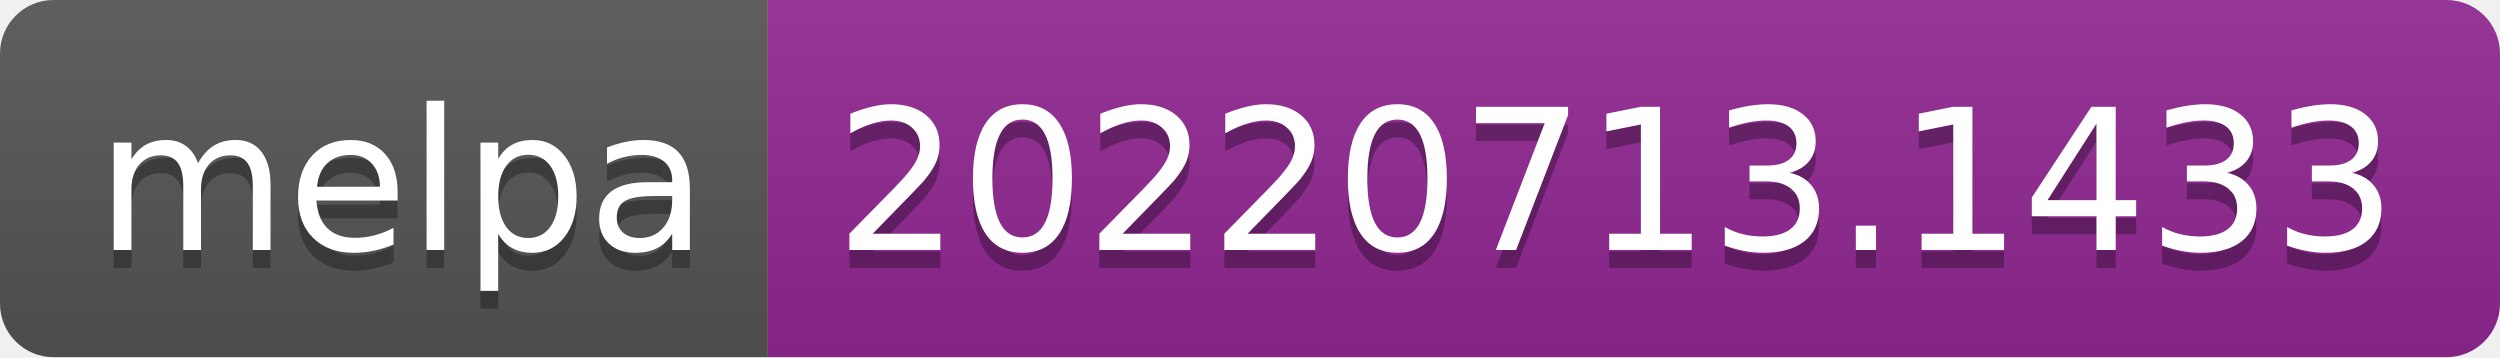
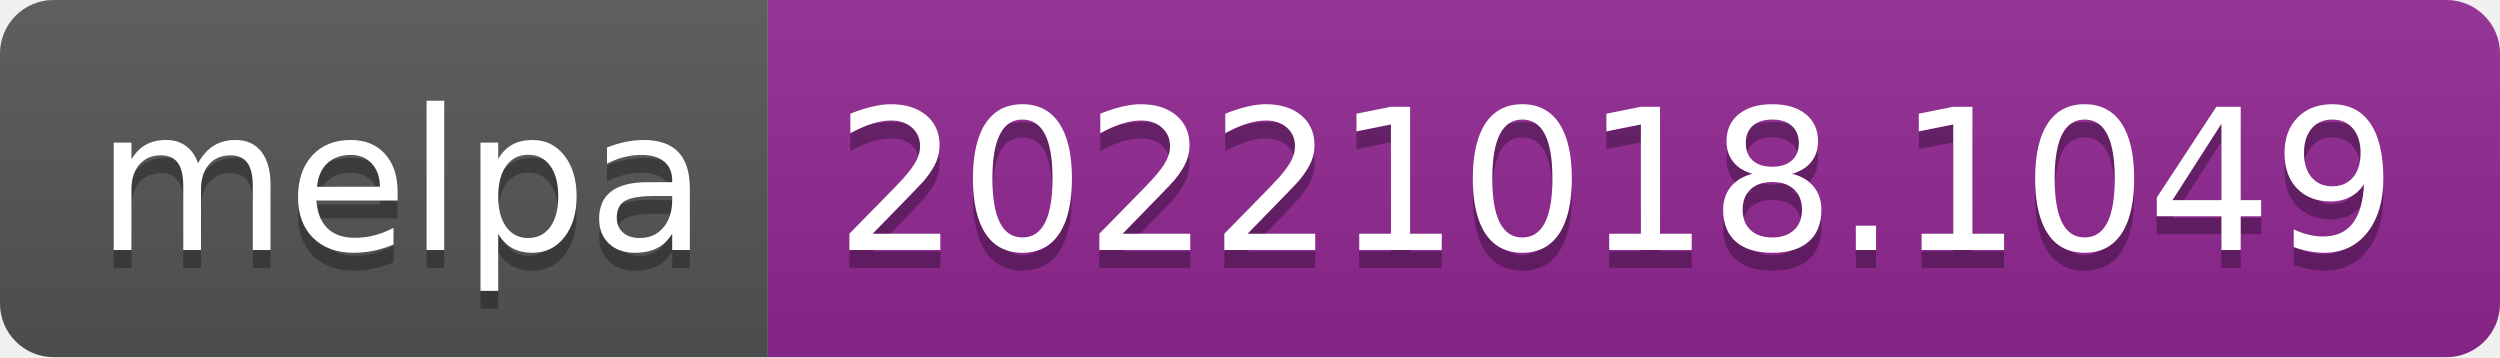
- <svg xmlns="http://www.w3.org/2000/svg" width="140" height="20" role="img" aria-label="melpa: 20220713.1433">
+ <svg xmlns="http://www.w3.org/2000/svg" width="140" height="20" role="img" aria-label="melpa: 20221018.1049">
  <linearGradient id="s" x2="0" y2="100%">
    <stop offset="0" stop-color="#bbb" stop-opacity=".1" />
    <stop offset="1" stop-opacity=".1" />
  </linearGradient>
  <clipPath id="r">
    <rect width="140" height="20" rx="3" fill="#fff" />
  </clipPath>
  <g clip-path="url(#r)">
    <rect width="43" height="20" fill="#555" />
    <rect x="43" width="97" height="20" fill="#922793" />
    <rect width="140" height="20" fill="url(#s)" />
  </g>
  <g fill="#fff" text-anchor="middle" font-family="Verdana,Geneva,DejaVu Sans,sans-serif" text-rendering="geometricPrecision" font-size="110">
    <text aria-hidden="true" x="225" y="150" fill="#010101" fill-opacity=".3" transform="scale(.1)" textLength="330">melpa</text>
    <text x="225" y="140" transform="scale(.1)" fill="#fff" textLength="330">melpa</text>
-     <text aria-hidden="true" x="905" y="150" fill="#010101" fill-opacity=".3" transform="scale(.1)" textLength="870">20220713.1433</text>
-     <text x="905" y="140" transform="scale(.1)" fill="#fff" textLength="870">20220713.1433</text>
+     <text aria-hidden="true" x="905" y="150" fill="#010101" fill-opacity=".3" transform="scale(.1)" textLength="870">20221018.1049</text>
+     <text x="905" y="140" transform="scale(.1)" fill="#fff" textLength="870">20221018.1049</text>
  </g>
</svg>
